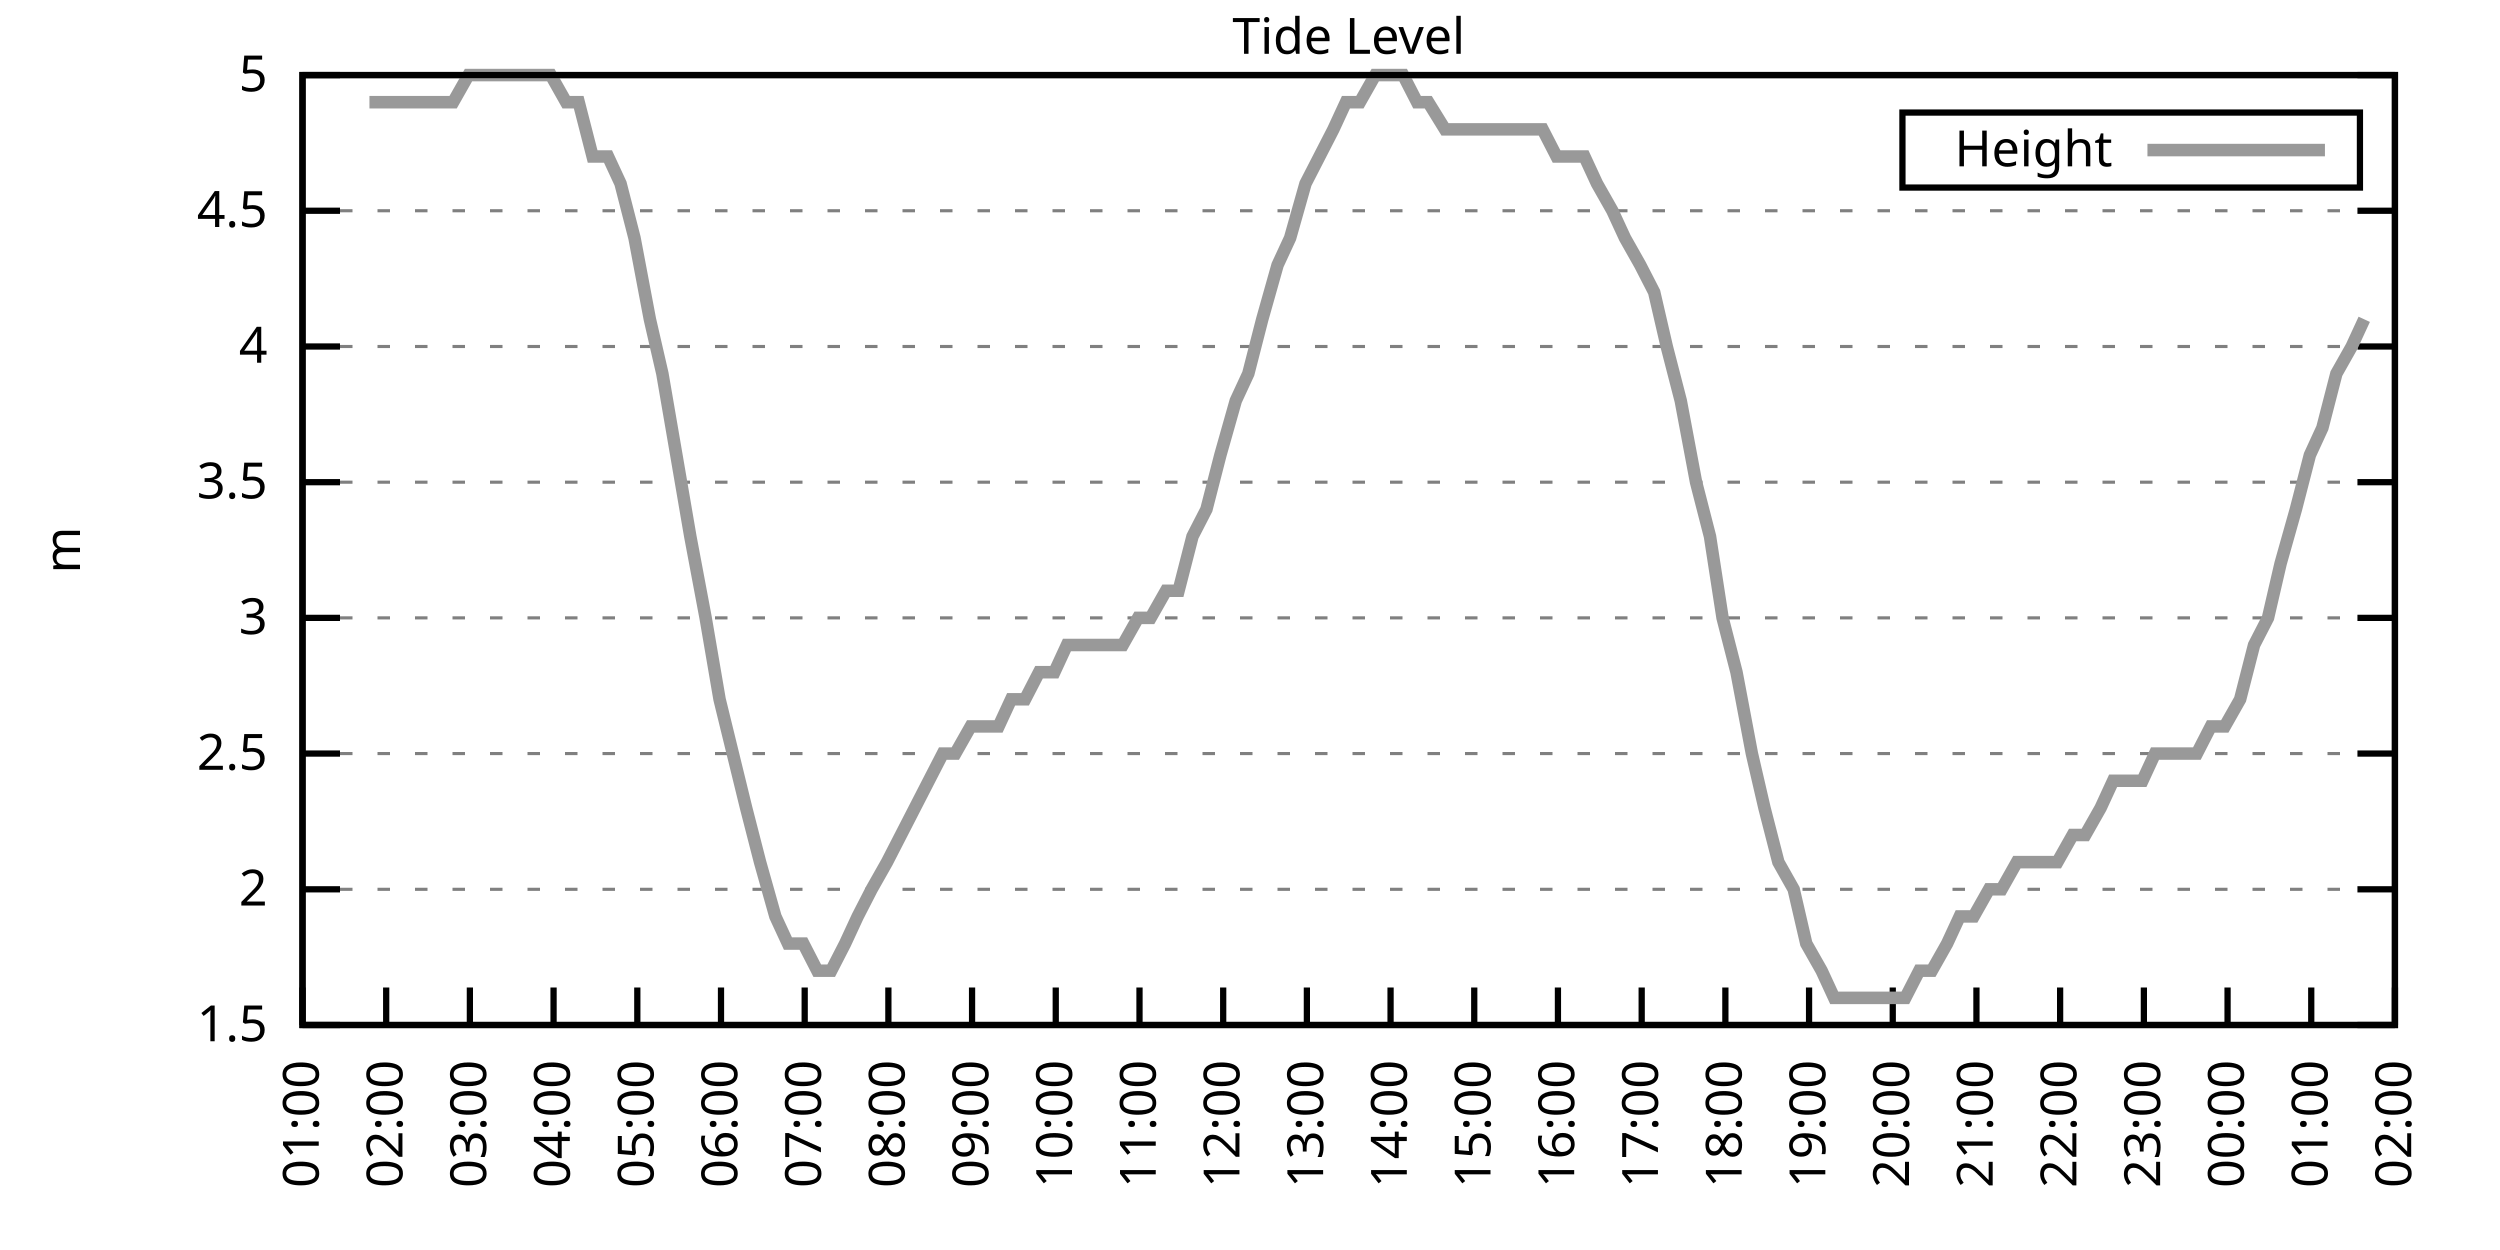
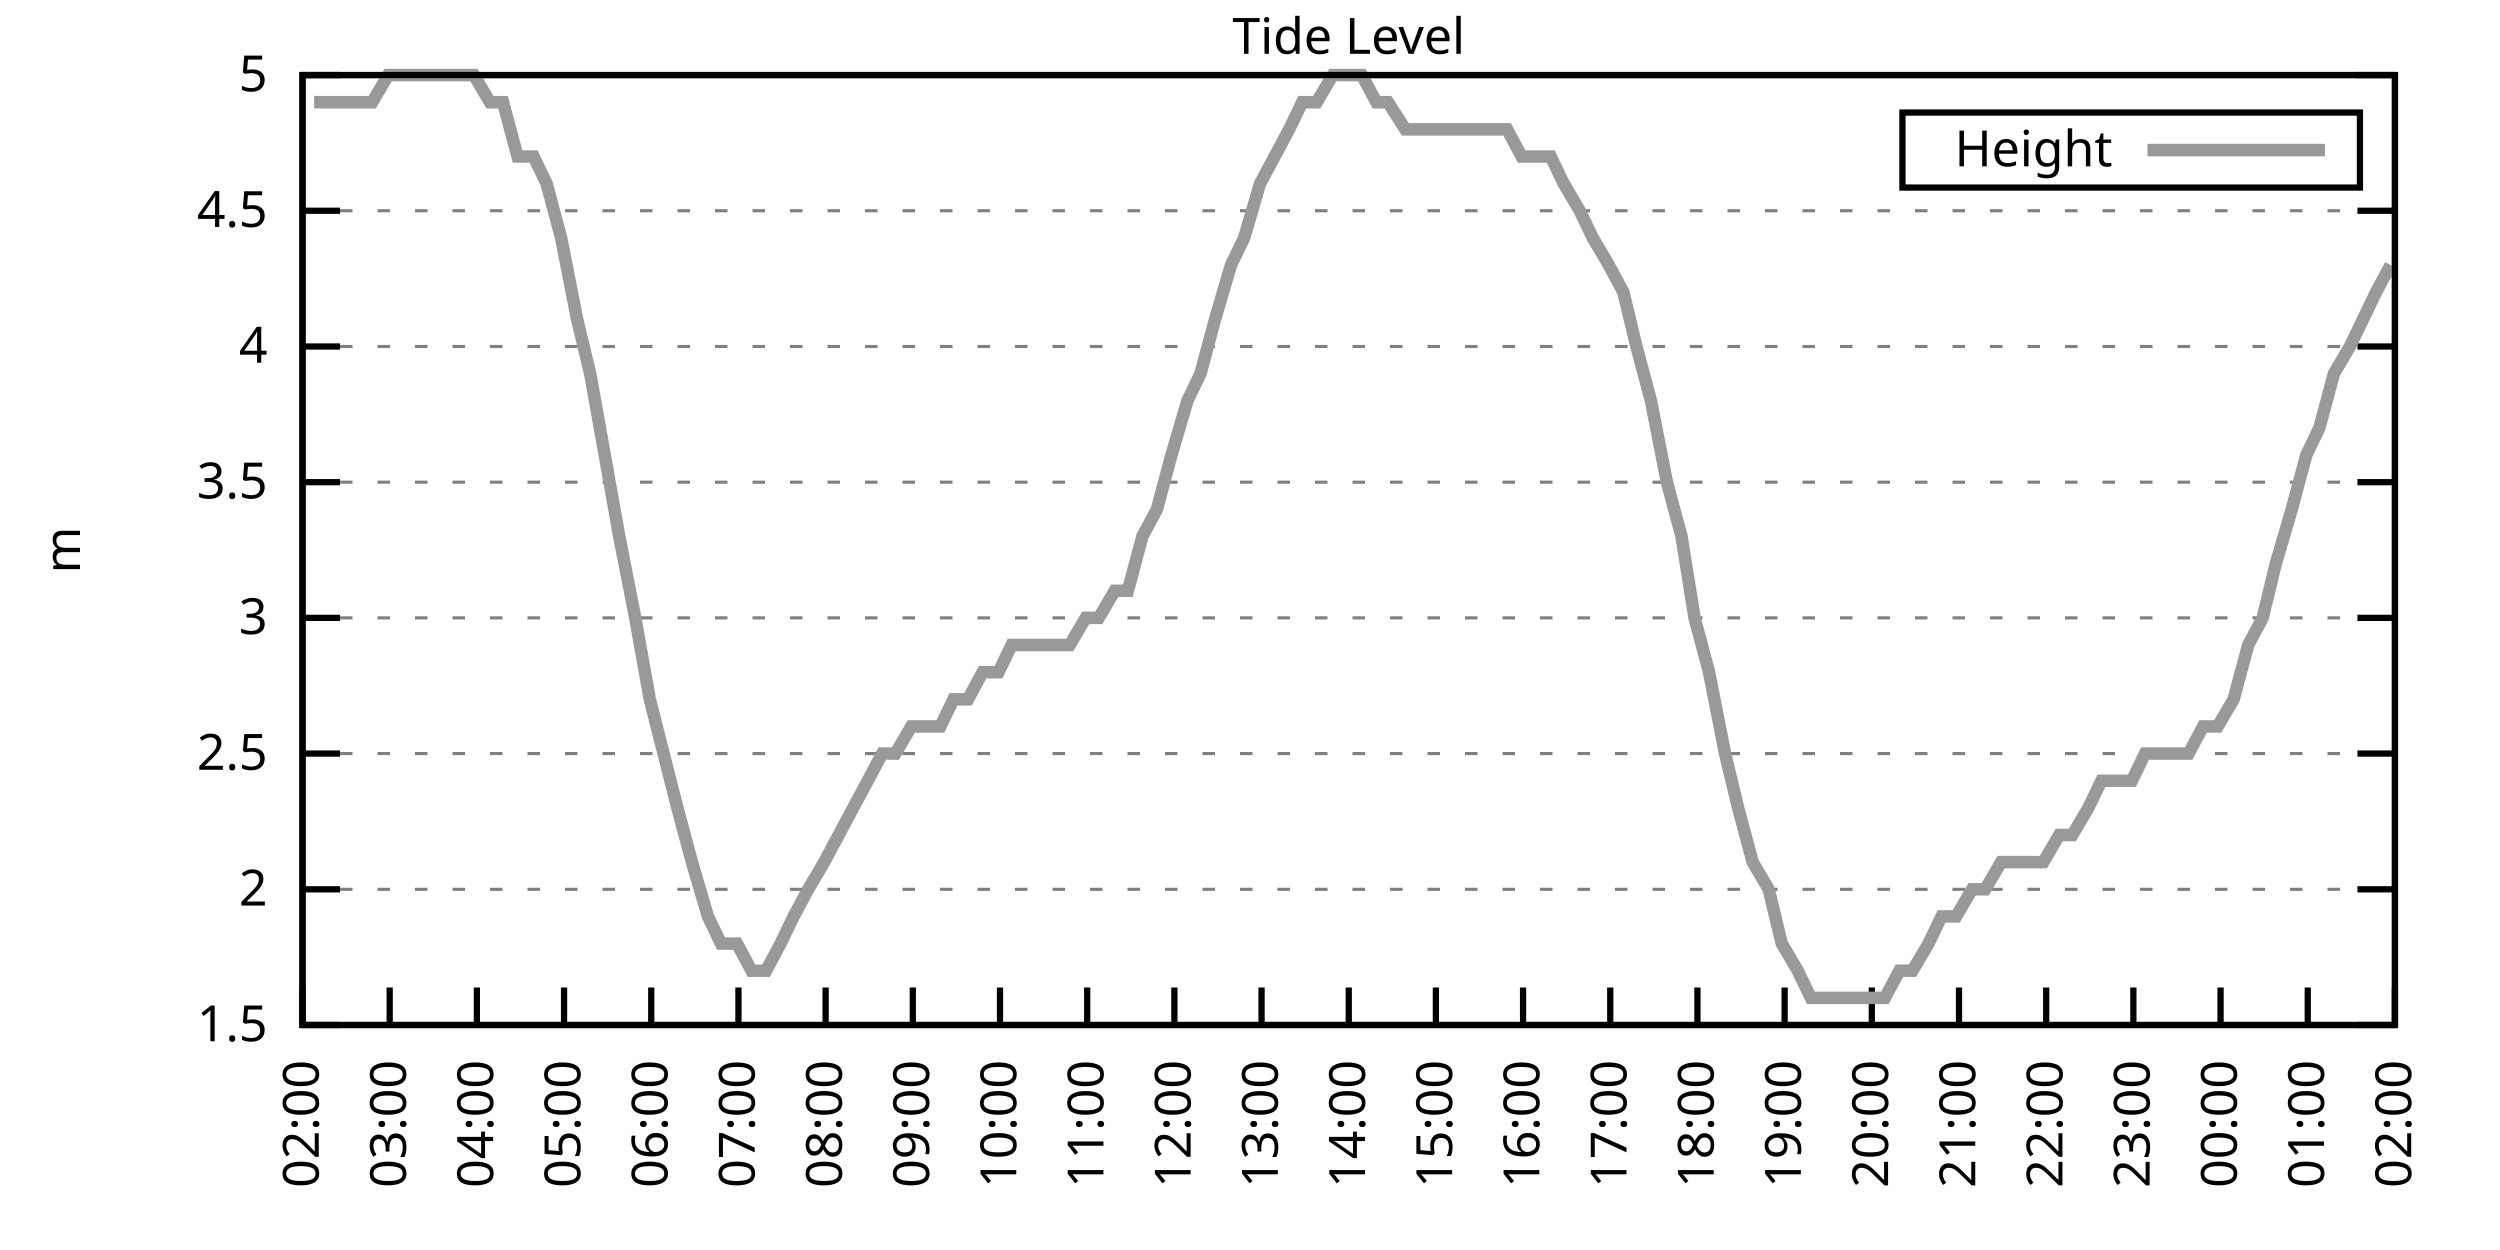
<svg xmlns="http://www.w3.org/2000/svg" xmlns:xlink="http://www.w3.org/1999/xlink" width="400" height="200" viewBox="0 0 400 200">
  <g id="gnuplot_canvas">
    <rect x="0" y="0" width="400" height="200" fill="none" />
    <defs>
      <circle id="gpDot" r="0.5" stroke-width="0.5" stroke="currentColor" />
      <path id="gpPt0" stroke-width="0.333" stroke="currentColor" d="M-1,0 h2 M0,-1 v2" />
      <path id="gpPt1" stroke-width="0.333" stroke="currentColor" d="M-1,-1 L1,1 M1,-1 L-1,1" />
      <path id="gpPt2" stroke-width="0.333" stroke="currentColor" d="M-1,0 L1,0 M0,-1 L0,1 M-1,-1 L1,1 M-1,1 L1,-1" />
      <rect id="gpPt3" stroke-width="0.333" stroke="currentColor" x="-1" y="-1" width="2" height="2" />
      <rect id="gpPt4" stroke-width="0.333" stroke="currentColor" fill="currentColor" x="-1" y="-1" width="2" height="2" />
      <circle id="gpPt5" stroke-width="0.333" stroke="currentColor" cx="0" cy="0" r="1" />
      <use xlink:href="#gpPt5" id="gpPt6" fill="currentColor" stroke="none" />
      <path id="gpPt7" stroke-width="0.333" stroke="currentColor" d="M0,-1.33 L-1.33,0.67 L1.33,0.67 z" />
      <use xlink:href="#gpPt7" id="gpPt8" fill="currentColor" stroke="none" />
      <use xlink:href="#gpPt7" id="gpPt9" stroke="currentColor" transform="rotate(180)" />
      <use xlink:href="#gpPt9" id="gpPt10" fill="currentColor" stroke="none" />
      <use xlink:href="#gpPt3" id="gpPt11" stroke="currentColor" transform="rotate(45)" />
      <use xlink:href="#gpPt11" id="gpPt12" fill="currentColor" stroke="none" />
      <path id="gpPt13" stroke-width="0.333" stroke="currentColor" d="M0,1.330 L1.265,0.411 L0.782,-1.067 L-0.782,-1.076 L-1.265,0.411 z" />
      <use xlink:href="#gpPt13" id="gpPt14" fill="currentColor" stroke="none" />
      <filter id="textbox" filterUnits="objectBoundingBox" x="0" y="0" height="1" width="1">
        <feFlood flood-color="white" flood-opacity="1" result="bgnd" />
        <feComposite in="SourceGraphic" in2="bgnd" operator="atop" />
      </filter>
      <filter id="greybox" filterUnits="objectBoundingBox" x="0" y="0" height="1" width="1">
        <feFlood flood-color="lightgrey" flood-opacity="1" result="grey" />
        <feComposite in="SourceGraphic" in2="grey" operator="atop" />
      </filter>
    </defs>
    <g fill="none" color="white" stroke="currentColor" stroke-width="1.00" stroke-linecap="butt" stroke-linejoin="miter">
</g>
    <g fill="none" color="black" stroke="currentColor" stroke-width="1.00" stroke-linecap="butt" stroke-linejoin="miter">
      <g stroke="none" shape-rendering="crispEdges">
        <polygon fill="rgb(255, 255, 255)" points="48.40,164.00 383.18,164.00 383.18,12.02 48.40,12.02 " />
      </g>
    </g>
    <g fill="none" color="black" stroke="currentColor" stroke-width="1.00" stroke-linecap="butt" stroke-linejoin="miter">
</g>
    <g fill="none" color="black" stroke="black" stroke-width="0.50" stroke-linecap="butt" stroke-linejoin="miter">
</g>
    <g fill="none" color="gray" stroke="currentColor" stroke-width="0.50" stroke-linecap="butt" stroke-linejoin="miter">
      <path stroke="gray" stroke-dasharray="2,4" class="gridline" d="M48.40,164.00 L383.19,164.00  " />
    </g>
    <g fill="none" color="gray" stroke="gray" stroke-width="1.00" stroke-linecap="butt" stroke-linejoin="miter">
</g>
    <g fill="none" color="black" stroke="currentColor" stroke-width="1.00" stroke-linecap="butt" stroke-linejoin="miter">
      <path stroke="black" d="M48.40,164.00 L54.40,164.00 M383.19,164.00 L377.19,164.00  " />
      <g transform="translate(42.80,166.60)" stroke="none" fill="black" font-family="Sans" font-size="8.00" text-anchor="end">
        <text>
          <tspan font-family="Sans"> 1.5</tspan>
        </text>
      </g>
    </g>
    <g fill="none" color="black" stroke="currentColor" stroke-width="1.00" stroke-linecap="butt" stroke-linejoin="miter">
</g>
    <g fill="none" color="black" stroke="black" stroke-width="0.50" stroke-linecap="butt" stroke-linejoin="miter">
</g>
    <g fill="none" color="gray" stroke="currentColor" stroke-width="0.50" stroke-linecap="butt" stroke-linejoin="miter">
      <path stroke="gray" stroke-dasharray="2,4" class="gridline" d="M48.40,142.29 L383.19,142.29  " />
    </g>
    <g fill="none" color="gray" stroke="gray" stroke-width="1.00" stroke-linecap="butt" stroke-linejoin="miter">
</g>
    <g fill="none" color="black" stroke="currentColor" stroke-width="1.00" stroke-linecap="butt" stroke-linejoin="miter">
      <path stroke="black" d="M48.40,142.29 L54.40,142.29 M383.19,142.29 L377.19,142.29  " />
      <g transform="translate(42.80,144.89)" stroke="none" fill="black" font-family="Sans" font-size="8.00" text-anchor="end">
        <text>
          <tspan font-family="Sans"> 2</tspan>
        </text>
      </g>
    </g>
    <g fill="none" color="black" stroke="currentColor" stroke-width="1.00" stroke-linecap="butt" stroke-linejoin="miter">
</g>
    <g fill="none" color="black" stroke="black" stroke-width="0.50" stroke-linecap="butt" stroke-linejoin="miter">
</g>
    <g fill="none" color="gray" stroke="currentColor" stroke-width="0.50" stroke-linecap="butt" stroke-linejoin="miter">
      <path stroke="gray" stroke-dasharray="2,4" class="gridline" d="M48.40,120.57 L383.19,120.57  " />
    </g>
    <g fill="none" color="gray" stroke="gray" stroke-width="1.00" stroke-linecap="butt" stroke-linejoin="miter">
</g>
    <g fill="none" color="black" stroke="currentColor" stroke-width="1.00" stroke-linecap="butt" stroke-linejoin="miter">
      <path stroke="black" d="M48.40,120.57 L54.40,120.57 M383.19,120.57 L377.19,120.57  " />
      <g transform="translate(42.80,123.17)" stroke="none" fill="black" font-family="Sans" font-size="8.00" text-anchor="end">
        <text>
          <tspan font-family="Sans"> 2.5</tspan>
        </text>
      </g>
    </g>
    <g fill="none" color="black" stroke="currentColor" stroke-width="1.00" stroke-linecap="butt" stroke-linejoin="miter">
</g>
    <g fill="none" color="black" stroke="black" stroke-width="0.50" stroke-linecap="butt" stroke-linejoin="miter">
</g>
    <g fill="none" color="gray" stroke="currentColor" stroke-width="0.50" stroke-linecap="butt" stroke-linejoin="miter">
      <path stroke="gray" stroke-dasharray="2,4" class="gridline" d="M48.40,98.86 L383.19,98.86  " />
    </g>
    <g fill="none" color="gray" stroke="gray" stroke-width="1.00" stroke-linecap="butt" stroke-linejoin="miter">
</g>
    <g fill="none" color="black" stroke="currentColor" stroke-width="1.00" stroke-linecap="butt" stroke-linejoin="miter">
      <path stroke="black" d="M48.40,98.86 L54.40,98.86 M383.19,98.86 L377.19,98.86  " />
      <g transform="translate(42.80,101.46)" stroke="none" fill="black" font-family="Sans" font-size="8.00" text-anchor="end">
        <text>
          <tspan font-family="Sans"> 3</tspan>
        </text>
      </g>
    </g>
    <g fill="none" color="black" stroke="currentColor" stroke-width="1.00" stroke-linecap="butt" stroke-linejoin="miter">
</g>
    <g fill="none" color="black" stroke="black" stroke-width="0.50" stroke-linecap="butt" stroke-linejoin="miter">
</g>
    <g fill="none" color="gray" stroke="currentColor" stroke-width="0.50" stroke-linecap="butt" stroke-linejoin="miter">
      <path stroke="gray" stroke-dasharray="2,4" class="gridline" d="M48.40,77.15 L383.19,77.15  " />
    </g>
    <g fill="none" color="gray" stroke="gray" stroke-width="1.00" stroke-linecap="butt" stroke-linejoin="miter">
</g>
    <g fill="none" color="black" stroke="currentColor" stroke-width="1.00" stroke-linecap="butt" stroke-linejoin="miter">
      <path stroke="black" d="M48.40,77.15 L54.40,77.15 M383.19,77.15 L377.19,77.15  " />
      <g transform="translate(42.80,79.75)" stroke="none" fill="black" font-family="Sans" font-size="8.00" text-anchor="end">
        <text>
          <tspan font-family="Sans"> 3.5</tspan>
        </text>
      </g>
    </g>
    <g fill="none" color="black" stroke="currentColor" stroke-width="1.00" stroke-linecap="butt" stroke-linejoin="miter">
</g>
    <g fill="none" color="black" stroke="black" stroke-width="0.50" stroke-linecap="butt" stroke-linejoin="miter">
</g>
    <g fill="none" color="gray" stroke="currentColor" stroke-width="0.50" stroke-linecap="butt" stroke-linejoin="miter">
      <path stroke="gray" stroke-dasharray="2,4" class="gridline" d="M48.40,55.44 L383.19,55.44  " />
    </g>
    <g fill="none" color="gray" stroke="gray" stroke-width="1.00" stroke-linecap="butt" stroke-linejoin="miter">
</g>
    <g fill="none" color="black" stroke="currentColor" stroke-width="1.00" stroke-linecap="butt" stroke-linejoin="miter">
      <path stroke="black" d="M48.40,55.44 L54.40,55.44 M383.19,55.44 L377.19,55.44  " />
      <g transform="translate(42.80,58.04)" stroke="none" fill="black" font-family="Sans" font-size="8.00" text-anchor="end">
        <text>
          <tspan font-family="Sans"> 4</tspan>
        </text>
      </g>
    </g>
    <g fill="none" color="black" stroke="currentColor" stroke-width="1.00" stroke-linecap="butt" stroke-linejoin="miter">
</g>
    <g fill="none" color="black" stroke="black" stroke-width="0.50" stroke-linecap="butt" stroke-linejoin="miter">
</g>
    <g fill="none" color="gray" stroke="currentColor" stroke-width="0.50" stroke-linecap="butt" stroke-linejoin="miter">
      <path stroke="gray" stroke-dasharray="2,4" class="gridline" d="M48.40,33.72 L383.19,33.72  " />
    </g>
    <g fill="none" color="gray" stroke="gray" stroke-width="1.00" stroke-linecap="butt" stroke-linejoin="miter">
</g>
    <g fill="none" color="black" stroke="currentColor" stroke-width="1.00" stroke-linecap="butt" stroke-linejoin="miter">
      <path stroke="black" d="M48.40,33.72 L54.40,33.72 M383.19,33.72 L377.19,33.72  " />
      <g transform="translate(42.80,36.32)" stroke="none" fill="black" font-family="Sans" font-size="8.00" text-anchor="end">
        <text>
          <tspan font-family="Sans"> 4.5</tspan>
        </text>
      </g>
    </g>
    <g fill="none" color="black" stroke="currentColor" stroke-width="1.00" stroke-linecap="butt" stroke-linejoin="miter">
</g>
    <g fill="none" color="black" stroke="black" stroke-width="0.50" stroke-linecap="butt" stroke-linejoin="miter">
</g>
    <g fill="none" color="gray" stroke="currentColor" stroke-width="0.50" stroke-linecap="butt" stroke-linejoin="miter">
      <path stroke="gray" stroke-dasharray="2,4" class="gridline" d="M48.40,12.01 L383.19,12.01  " />
    </g>
    <g fill="none" color="gray" stroke="gray" stroke-width="1.00" stroke-linecap="butt" stroke-linejoin="miter">
</g>
    <g fill="none" color="black" stroke="currentColor" stroke-width="1.00" stroke-linecap="butt" stroke-linejoin="miter">
      <path stroke="black" d="M48.40,12.01 L54.40,12.01 M383.19,12.01 L377.19,12.01  " />
      <g transform="translate(42.80,14.61)" stroke="none" fill="black" font-family="Sans" font-size="8.00" text-anchor="end">
        <text>
          <tspan font-family="Sans"> 5</tspan>
        </text>
      </g>
    </g>
    <g fill="none" color="black" stroke="currentColor" stroke-width="1.00" stroke-linecap="butt" stroke-linejoin="miter">
      <path stroke="black" d="M48.40,164.00 L48.40,158.00  " />
      <g transform="translate(51.00,169.60) rotate(270.00)" stroke="none" fill="black" font-family="Sans" font-size="8.00" text-anchor="end">
        <text>
-           <tspan font-family="Sans">01:00</tspan>
-         </text>
-       </g>
-     </g>
-     <g fill="none" color="black" stroke="currentColor" stroke-width="1.00" stroke-linecap="butt" stroke-linejoin="miter">
-       <path stroke="black" d="M61.79,164.00 L61.79,158.00  " />
-       <g transform="translate(64.39,169.60) rotate(270.00)" stroke="none" fill="black" font-family="Sans" font-size="8.00" text-anchor="end">
-         <text>
          <tspan font-family="Sans">02:00</tspan>
        </text>
      </g>
    </g>
    <g fill="none" color="black" stroke="currentColor" stroke-width="1.00" stroke-linecap="butt" stroke-linejoin="miter">
-       <path stroke="black" d="M75.18,164.00 L75.18,158.00  " />
-       <g transform="translate(77.78,169.60) rotate(270.00)" stroke="none" fill="black" font-family="Sans" font-size="8.00" text-anchor="end">
+       <path stroke="black" d="M62.35,164.00 L62.35,158.00  " />
+       <g transform="translate(64.95,169.60) rotate(270.00)" stroke="none" fill="black" font-family="Sans" font-size="8.00" text-anchor="end">
        <text>
          <tspan font-family="Sans">03:00</tspan>
        </text>
      </g>
    </g>
    <g fill="none" color="black" stroke="currentColor" stroke-width="1.00" stroke-linecap="butt" stroke-linejoin="miter">
-       <path stroke="black" d="M88.57,164.00 L88.57,158.00  " />
-       <g transform="translate(91.17,169.60) rotate(270.00)" stroke="none" fill="black" font-family="Sans" font-size="8.00" text-anchor="end">
+       <path stroke="black" d="M76.30,164.00 L76.30,158.00  " />
+       <g transform="translate(78.90,169.60) rotate(270.00)" stroke="none" fill="black" font-family="Sans" font-size="8.00" text-anchor="end">
        <text>
          <tspan font-family="Sans">04:00</tspan>
        </text>
      </g>
    </g>
    <g fill="none" color="black" stroke="currentColor" stroke-width="1.00" stroke-linecap="butt" stroke-linejoin="miter">
-       <path stroke="black" d="M101.97,164.00 L101.97,158.00  " />
-       <g transform="translate(104.57,169.60) rotate(270.00)" stroke="none" fill="black" font-family="Sans" font-size="8.00" text-anchor="end">
+       <path stroke="black" d="M90.25,164.00 L90.25,158.00  " />
+       <g transform="translate(92.85,169.60) rotate(270.00)" stroke="none" fill="black" font-family="Sans" font-size="8.00" text-anchor="end">
        <text>
          <tspan font-family="Sans">05:00</tspan>
        </text>
      </g>
    </g>
    <g fill="none" color="black" stroke="currentColor" stroke-width="1.00" stroke-linecap="butt" stroke-linejoin="miter">
-       <path stroke="black" d="M115.36,164.00 L115.36,158.00  " />
-       <g transform="translate(117.96,169.60) rotate(270.00)" stroke="none" fill="black" font-family="Sans" font-size="8.00" text-anchor="end">
+       <path stroke="black" d="M104.20,164.00 L104.20,158.00  " />
+       <g transform="translate(106.80,169.60) rotate(270.00)" stroke="none" fill="black" font-family="Sans" font-size="8.00" text-anchor="end">
        <text>
          <tspan font-family="Sans">06:00</tspan>
        </text>
      </g>
    </g>
    <g fill="none" color="black" stroke="currentColor" stroke-width="1.00" stroke-linecap="butt" stroke-linejoin="miter">
-       <path stroke="black" d="M128.75,164.00 L128.75,158.00  " />
-       <g transform="translate(131.35,169.60) rotate(270.00)" stroke="none" fill="black" font-family="Sans" font-size="8.00" text-anchor="end">
+       <path stroke="black" d="M118.15,164.00 L118.15,158.00  " />
+       <g transform="translate(120.75,169.60) rotate(270.00)" stroke="none" fill="black" font-family="Sans" font-size="8.00" text-anchor="end">
        <text>
          <tspan font-family="Sans">07:00</tspan>
        </text>
      </g>
    </g>
    <g fill="none" color="black" stroke="currentColor" stroke-width="1.00" stroke-linecap="butt" stroke-linejoin="miter">
-       <path stroke="black" d="M142.14,164.00 L142.14,158.00  " />
-       <g transform="translate(144.74,169.60) rotate(270.00)" stroke="none" fill="black" font-family="Sans" font-size="8.00" text-anchor="end">
+       <path stroke="black" d="M132.10,164.00 L132.10,158.00  " />
+       <g transform="translate(134.70,169.60) rotate(270.00)" stroke="none" fill="black" font-family="Sans" font-size="8.00" text-anchor="end">
        <text>
          <tspan font-family="Sans">08:00</tspan>
        </text>
      </g>
    </g>
    <g fill="none" color="black" stroke="currentColor" stroke-width="1.00" stroke-linecap="butt" stroke-linejoin="miter">
-       <path stroke="black" d="M155.53,164.00 L155.53,158.00  " />
-       <g transform="translate(158.13,169.60) rotate(270.00)" stroke="none" fill="black" font-family="Sans" font-size="8.00" text-anchor="end">
+       <path stroke="black" d="M146.05,164.00 L146.05,158.00  " />
+       <g transform="translate(148.65,169.60) rotate(270.00)" stroke="none" fill="black" font-family="Sans" font-size="8.00" text-anchor="end">
        <text>
          <tspan font-family="Sans">09:00</tspan>
        </text>
      </g>
    </g>
    <g fill="none" color="black" stroke="currentColor" stroke-width="1.00" stroke-linecap="butt" stroke-linejoin="miter">
-       <path stroke="black" d="M168.92,164.00 L168.92,158.00  " />
-       <g transform="translate(171.52,169.60) rotate(270.00)" stroke="none" fill="black" font-family="Sans" font-size="8.00" text-anchor="end">
+       <path stroke="black" d="M160.00,164.00 L160.00,158.00  " />
+       <g transform="translate(162.60,169.60) rotate(270.00)" stroke="none" fill="black" font-family="Sans" font-size="8.00" text-anchor="end">
        <text>
          <tspan font-family="Sans">10:00</tspan>
        </text>
      </g>
    </g>
    <g fill="none" color="black" stroke="currentColor" stroke-width="1.00" stroke-linecap="butt" stroke-linejoin="miter">
-       <path stroke="black" d="M182.32,164.00 L182.32,158.00  " />
-       <g transform="translate(184.92,169.60) rotate(270.00)" stroke="none" fill="black" font-family="Sans" font-size="8.00" text-anchor="end">
+       <path stroke="black" d="M173.95,164.00 L173.95,158.00  " />
+       <g transform="translate(176.55,169.60) rotate(270.00)" stroke="none" fill="black" font-family="Sans" font-size="8.00" text-anchor="end">
        <text>
          <tspan font-family="Sans">11:00</tspan>
        </text>
      </g>
    </g>
    <g fill="none" color="black" stroke="currentColor" stroke-width="1.00" stroke-linecap="butt" stroke-linejoin="miter">
-       <path stroke="black" d="M195.71,164.00 L195.71,158.00  " />
-       <g transform="translate(198.31,169.60) rotate(270.00)" stroke="none" fill="black" font-family="Sans" font-size="8.00" text-anchor="end">
+       <path stroke="black" d="M187.90,164.00 L187.90,158.00  " />
+       <g transform="translate(190.50,169.60) rotate(270.00)" stroke="none" fill="black" font-family="Sans" font-size="8.00" text-anchor="end">
        <text>
          <tspan font-family="Sans">12:00</tspan>
        </text>
      </g>
    </g>
    <g fill="none" color="black" stroke="currentColor" stroke-width="1.00" stroke-linecap="butt" stroke-linejoin="miter">
-       <path stroke="black" d="M209.10,164.00 L209.10,158.00  " />
-       <g transform="translate(211.70,169.60) rotate(270.00)" stroke="none" fill="black" font-family="Sans" font-size="8.00" text-anchor="end">
+       <path stroke="black" d="M201.85,164.00 L201.85,158.00  " />
+       <g transform="translate(204.45,169.60) rotate(270.00)" stroke="none" fill="black" font-family="Sans" font-size="8.00" text-anchor="end">
        <text>
          <tspan font-family="Sans">13:00</tspan>
        </text>
      </g>
    </g>
    <g fill="none" color="black" stroke="currentColor" stroke-width="1.00" stroke-linecap="butt" stroke-linejoin="miter">
-       <path stroke="black" d="M222.49,164.00 L222.49,158.00  " />
-       <g transform="translate(225.09,169.60) rotate(270.00)" stroke="none" fill="black" font-family="Sans" font-size="8.00" text-anchor="end">
+       <path stroke="black" d="M215.80,164.00 L215.80,158.00  " />
+       <g transform="translate(218.40,169.60) rotate(270.00)" stroke="none" fill="black" font-family="Sans" font-size="8.00" text-anchor="end">
        <text>
          <tspan font-family="Sans">14:00</tspan>
        </text>
      </g>
    </g>
    <g fill="none" color="black" stroke="currentColor" stroke-width="1.00" stroke-linecap="butt" stroke-linejoin="miter">
-       <path stroke="black" d="M235.88,164.00 L235.88,158.00  " />
-       <g transform="translate(238.48,169.60) rotate(270.00)" stroke="none" fill="black" font-family="Sans" font-size="8.00" text-anchor="end">
+       <path stroke="black" d="M229.74,164.00 L229.74,158.00  " />
+       <g transform="translate(232.34,169.60) rotate(270.00)" stroke="none" fill="black" font-family="Sans" font-size="8.00" text-anchor="end">
        <text>
          <tspan font-family="Sans">15:00</tspan>
        </text>
      </g>
    </g>
    <g fill="none" color="black" stroke="currentColor" stroke-width="1.00" stroke-linecap="butt" stroke-linejoin="miter">
-       <path stroke="black" d="M249.27,164.00 L249.27,158.00  " />
-       <g transform="translate(251.87,169.60) rotate(270.00)" stroke="none" fill="black" font-family="Sans" font-size="8.00" text-anchor="end">
+       <path stroke="black" d="M243.69,164.00 L243.69,158.00  " />
+       <g transform="translate(246.29,169.60) rotate(270.00)" stroke="none" fill="black" font-family="Sans" font-size="8.00" text-anchor="end">
        <text>
          <tspan font-family="Sans">16:00</tspan>
        </text>
      </g>
    </g>
    <g fill="none" color="black" stroke="currentColor" stroke-width="1.00" stroke-linecap="butt" stroke-linejoin="miter">
-       <path stroke="black" d="M262.67,164.00 L262.67,158.00  " />
-       <g transform="translate(265.27,169.60) rotate(270.00)" stroke="none" fill="black" font-family="Sans" font-size="8.00" text-anchor="end">
+       <path stroke="black" d="M257.64,164.00 L257.64,158.00  " />
+       <g transform="translate(260.24,169.60) rotate(270.00)" stroke="none" fill="black" font-family="Sans" font-size="8.00" text-anchor="end">
        <text>
          <tspan font-family="Sans">17:00</tspan>
        </text>
      </g>
    </g>
    <g fill="none" color="black" stroke="currentColor" stroke-width="1.00" stroke-linecap="butt" stroke-linejoin="miter">
-       <path stroke="black" d="M276.06,164.00 L276.06,158.00  " />
-       <g transform="translate(278.66,169.60) rotate(270.00)" stroke="none" fill="black" font-family="Sans" font-size="8.00" text-anchor="end">
+       <path stroke="black" d="M271.59,164.00 L271.59,158.00  " />
+       <g transform="translate(274.19,169.60) rotate(270.00)" stroke="none" fill="black" font-family="Sans" font-size="8.00" text-anchor="end">
        <text>
          <tspan font-family="Sans">18:00</tspan>
        </text>
      </g>
    </g>
    <g fill="none" color="black" stroke="currentColor" stroke-width="1.00" stroke-linecap="butt" stroke-linejoin="miter">
-       <path stroke="black" d="M289.45,164.00 L289.45,158.00  " />
-       <g transform="translate(292.05,169.60) rotate(270.00)" stroke="none" fill="black" font-family="Sans" font-size="8.00" text-anchor="end">
+       <path stroke="black" d="M285.54,164.00 L285.54,158.00  " />
+       <g transform="translate(288.14,169.60) rotate(270.00)" stroke="none" fill="black" font-family="Sans" font-size="8.00" text-anchor="end">
        <text>
          <tspan font-family="Sans">19:00</tspan>
        </text>
      </g>
    </g>
    <g fill="none" color="black" stroke="currentColor" stroke-width="1.00" stroke-linecap="butt" stroke-linejoin="miter">
-       <path stroke="black" d="M302.84,164.00 L302.84,158.00  " />
-       <g transform="translate(305.44,169.60) rotate(270.00)" stroke="none" fill="black" font-family="Sans" font-size="8.00" text-anchor="end">
+       <path stroke="black" d="M299.49,164.00 L299.49,158.00  " />
+       <g transform="translate(302.09,169.60) rotate(270.00)" stroke="none" fill="black" font-family="Sans" font-size="8.00" text-anchor="end">
        <text>
          <tspan font-family="Sans">20:00</tspan>
        </text>
      </g>
    </g>
    <g fill="none" color="black" stroke="currentColor" stroke-width="1.00" stroke-linecap="butt" stroke-linejoin="miter">
-       <path stroke="black" d="M316.23,164.00 L316.23,158.00  " />
-       <g transform="translate(318.83,169.60) rotate(270.00)" stroke="none" fill="black" font-family="Sans" font-size="8.00" text-anchor="end">
+       <path stroke="black" d="M313.44,164.00 L313.44,158.00  " />
+       <g transform="translate(316.04,169.60) rotate(270.00)" stroke="none" fill="black" font-family="Sans" font-size="8.00" text-anchor="end">
        <text>
          <tspan font-family="Sans">21:00</tspan>
        </text>
      </g>
    </g>
    <g fill="none" color="black" stroke="currentColor" stroke-width="1.00" stroke-linecap="butt" stroke-linejoin="miter">
-       <path stroke="black" d="M329.62,164.00 L329.62,158.00  " />
-       <g transform="translate(332.22,169.60) rotate(270.00)" stroke="none" fill="black" font-family="Sans" font-size="8.00" text-anchor="end">
+       <path stroke="black" d="M327.39,164.00 L327.39,158.00  " />
+       <g transform="translate(329.99,169.60) rotate(270.00)" stroke="none" fill="black" font-family="Sans" font-size="8.00" text-anchor="end">
        <text>
          <tspan font-family="Sans">22:00</tspan>
        </text>
      </g>
    </g>
    <g fill="none" color="black" stroke="currentColor" stroke-width="1.00" stroke-linecap="butt" stroke-linejoin="miter">
-       <path stroke="black" d="M343.02,164.00 L343.02,158.00  " />
-       <g transform="translate(345.62,169.60) rotate(270.00)" stroke="none" fill="black" font-family="Sans" font-size="8.00" text-anchor="end">
+       <path stroke="black" d="M341.34,164.00 L341.34,158.00  " />
+       <g transform="translate(343.94,169.60) rotate(270.00)" stroke="none" fill="black" font-family="Sans" font-size="8.00" text-anchor="end">
        <text>
          <tspan font-family="Sans">23:00</tspan>
        </text>
      </g>
    </g>
    <g fill="none" color="black" stroke="currentColor" stroke-width="1.00" stroke-linecap="butt" stroke-linejoin="miter">
-       <path stroke="black" d="M356.41,164.00 L356.41,158.00  " />
-       <g transform="translate(359.01,169.60) rotate(270.00)" stroke="none" fill="black" font-family="Sans" font-size="8.00" text-anchor="end">
+       <path stroke="black" d="M355.29,164.00 L355.29,158.00  " />
+       <g transform="translate(357.89,169.60) rotate(270.00)" stroke="none" fill="black" font-family="Sans" font-size="8.00" text-anchor="end">
        <text>
          <tspan font-family="Sans">00:00</tspan>
        </text>
      </g>
    </g>
    <g fill="none" color="black" stroke="currentColor" stroke-width="1.00" stroke-linecap="butt" stroke-linejoin="miter">
-       <path stroke="black" d="M369.80,164.00 L369.80,158.00  " />
-       <g transform="translate(372.40,169.60) rotate(270.00)" stroke="none" fill="black" font-family="Sans" font-size="8.00" text-anchor="end">
+       <path stroke="black" d="M369.24,164.00 L369.24,158.00  " />
+       <g transform="translate(371.84,169.60) rotate(270.00)" stroke="none" fill="black" font-family="Sans" font-size="8.00" text-anchor="end">
        <text>
          <tspan font-family="Sans">01:00</tspan>
        </text>
      </g>
    </g>
    <g fill="none" color="black" stroke="currentColor" stroke-width="1.00" stroke-linecap="butt" stroke-linejoin="miter">
      <path stroke="black" d="M383.19,164.00 L383.19,158.00  " />
      <g transform="translate(385.79,169.60) rotate(270.00)" stroke="none" fill="black" font-family="Sans" font-size="8.00" text-anchor="end">
        <text>
          <tspan font-family="Sans">02:00</tspan>
        </text>
      </g>
    </g>
    <g fill="none" color="black" stroke="currentColor" stroke-width="1.00" stroke-linecap="butt" stroke-linejoin="miter">
</g>
    <g fill="none" color="black" stroke="currentColor" stroke-width="1.00" stroke-linecap="butt" stroke-linejoin="miter">
      <path stroke="black" d="M48.40,12.01 L48.40,164.00 L383.19,164.00 L383.19,12.01 L48.40,12.01 Z  " />
    </g>
    <g fill="none" color="black" stroke="currentColor" stroke-width="1.00" stroke-linecap="butt" stroke-linejoin="miter">
</g>
    <g fill="none" color="black" stroke="currentColor" stroke-width="1.00" stroke-linecap="butt" stroke-linejoin="miter">
      <path stroke="black" d="M304.39,30.01 L304.39,18.01 L377.59,18.01 L377.59,30.01 L304.39,30.01 Z  " />
    </g>
    <g id="Tide_level_plot_1">
      <g fill="none" color="white" stroke="black" stroke-width="2.00" stroke-linecap="butt" stroke-linejoin="miter">
</g>
      <g fill="none" color="black" stroke="currentColor" stroke-width="2.00" stroke-linecap="butt" stroke-linejoin="miter">
        <g transform="translate(337.99,26.61)" stroke="none" fill="black" font-family="Sans" font-size="8.00" text-anchor="end">
          <text>
            <tspan font-family="Sans">Height</tspan>
          </text>
        </g>
      </g>
      <g fill="none" color="black" stroke="currentColor" stroke-width="2.00" stroke-linecap="butt" stroke-linejoin="miter">
-         <path stroke="rgb(153, 153, 153)" d="M343.59,24.01 L371.99,24.01 M59.11,16.35 L61.57,16.35 L63.58,16.35 L66.03,16.35 L68.04,16.35 L70.27,16.35   L72.50,16.35 L74.96,12.01 L79.42,12.01 L81.43,12.01 L83.66,12.01 L86.12,12.01 L88.13,12.01 L90.58,16.35   L92.59,16.35 L94.82,25.04 L97.28,25.04 L99.29,29.38 L101.52,38.07 L103.98,51.09 L105.98,59.78 L108.22,72.81   L110.45,85.83 L112.90,98.86 L115.13,111.89 L119.38,129.26 L121.61,137.94 L124.06,146.63 L126.07,150.97 L128.53,150.97   L130.76,155.31 L132.99,155.31 L135.22,150.97 L137.23,146.63 L139.46,142.29 L141.92,137.94 L146.38,129.26 L148.61,124.92   L150.85,120.57 L152.85,120.57 L155.31,116.23 L157.54,116.23 L159.77,116.23 L161.78,111.89 L164.01,111.89 L166.25,107.55   L168.70,107.55 L170.71,103.20 L172.94,103.20 L175.17,103.20 L177.63,103.20 L179.64,103.20 L182.09,98.86 L184.10,98.86   L186.56,94.52 L188.57,94.52 L190.80,85.83 L193.03,81.49 L195.26,72.81 L197.72,64.12 L199.73,59.78 L201.96,51.09   L204.41,42.41 L206.42,38.07 L208.88,29.38 L211.11,25.04 L213.34,20.70 L215.35,16.35 L217.58,16.35 L220.04,12.01   L222.04,12.01 L224.50,12.01 L226.73,16.35 L228.52,16.35 L231.20,20.70 L233.20,20.70 L235.66,20.70 L237.44,20.70   L240.12,20.70 L242.13,20.70 L244.36,20.70 L246.82,20.70 L249.05,25.04 L251.28,25.04 L253.51,25.04 L255.52,29.38   L257.98,33.72 L259.99,38.07 L262.44,42.41 L264.67,46.75 L266.68,55.44 L268.92,64.12 L271.37,77.15 L273.60,85.83   L275.61,98.86 L277.84,107.55 L280.30,120.57 L282.31,129.26 L284.54,137.94 L286.99,142.29 L289.00,150.97 L291.46,155.31   L293.47,159.66 L295.70,159.66 L297.93,159.66 L300.39,159.66 L302.39,159.66 L304.85,159.66 L307.08,155.31 L309.09,155.31   L311.54,150.97 L313.55,146.63 L315.79,146.63 L318.24,142.29 L320.25,142.29 L322.70,137.94 L324.71,137.94 L327.17,137.94   L329.18,137.94 L331.63,133.60 L333.64,133.60 L336.10,129.26 L338.10,124.92 L340.11,124.92 L342.79,124.92 L344.80,120.57   L347.03,120.57 L349.26,120.57 L351.50,120.57 L353.73,116.23 L355.96,116.23 L358.42,111.89 L360.65,103.20 L362.88,98.86   L364.89,90.18 L367.34,81.49 L369.58,72.81 L371.58,68.46 L373.82,59.78 L376.27,55.44 L378.28,51.09  " />
+         <path stroke="rgb(153, 153, 153)" d="M343.59,24.01 L371.99,24.01 M50.26,16.35 L52.82,16.35 L54.91,16.35 L57.23,16.35 L59.56,16.35 L62.12,12.01   L66.77,12.01 L68.86,12.01 L71.18,12.01 L73.74,12.01 L75.83,12.01 L78.39,16.35 L80.48,16.35 L82.81,25.04   L85.37,25.04 L87.46,29.38 L89.78,38.07 L92.34,51.09 L94.43,59.78 L96.76,72.81 L99.08,85.83 L101.64,98.86   L103.97,111.89 L108.38,129.26 L110.71,137.94 L113.27,146.63 L115.36,150.97 L117.92,150.97 L120.24,155.31 L122.57,155.31   L124.89,150.97 L126.98,146.63 L129.31,142.29 L131.87,137.94 L136.51,129.26 L138.84,124.92 L141.16,120.57 L143.26,120.57   L145.81,116.23 L148.14,116.23 L150.46,116.23 L152.56,111.89 L154.88,111.89 L157.21,107.55 L159.76,107.55 L161.86,103.20   L164.18,103.20 L166.51,103.20 L169.06,103.20 L171.16,103.20 L173.71,98.86 L175.81,98.86 L178.36,94.52 L180.46,94.52   L182.78,85.83 L185.11,81.49 L187.43,72.81 L189.99,64.12 L192.08,59.78 L194.41,51.09 L196.96,42.41 L199.06,38.07   L201.61,29.38 L203.94,25.04 L206.26,20.70 L208.36,16.35 L210.68,16.35 L213.24,12.01 L215.33,12.01 L217.89,12.01   L220.21,16.35 L222.07,16.35 L224.86,20.70 L226.95,20.70 L229.51,20.70 L231.37,20.70 L234.16,20.70 L236.25,20.70   L238.58,20.70 L241.14,20.70 L243.46,25.04 L245.79,25.04 L248.11,25.04 L250.20,29.38 L252.76,33.72 L254.85,38.07   L257.41,42.41 L259.74,46.75 L261.83,55.44 L264.15,64.12 L266.71,77.15 L269.04,85.83 L271.13,98.86 L273.45,107.55   L276.01,120.57 L278.10,129.26 L280.43,137.94 L282.99,142.29 L285.08,150.97 L287.64,155.31 L289.73,159.66 L292.05,159.66   L294.38,159.66 L296.94,159.66 L299.03,159.66 L301.58,159.66 L303.91,155.31 L306.00,155.31 L308.56,150.97 L310.65,146.63   L312.98,146.63 L315.53,142.29 L317.63,142.29 L320.18,137.94 L322.28,137.94 L324.83,137.94 L326.93,137.94 L329.48,133.60   L331.58,133.60 L334.13,129.26 L336.23,124.92 L338.32,124.92 L341.11,124.92 L343.20,120.57 L345.53,120.57 L347.85,120.57   L350.18,120.57 L352.50,116.23 L354.83,116.23 L357.38,111.89 L359.71,103.20 L362.03,98.86 L364.13,90.18 L366.68,81.49   L369.01,72.81 L371.10,68.46 L373.43,59.78 L375.98,55.44 L378.08,51.09 L380.17,46.75 L382.49,42.41  " />
      </g>
    </g>
    <g fill="none" color="black" stroke="currentColor" stroke-width="2.00" stroke-linecap="butt" stroke-linejoin="miter">
</g>
    <g fill="none" color="black" stroke="black" stroke-width="1.00" stroke-linecap="butt" stroke-linejoin="miter">
</g>
    <g fill="none" color="black" stroke="currentColor" stroke-width="1.00" stroke-linecap="butt" stroke-linejoin="miter">
      <path stroke="black" d="M48.40,12.01 L48.40,164.00 L383.19,164.00 L383.19,12.01 L48.40,12.01 Z  " />
      <g transform="translate(12.80,88.01) rotate(270.00)" stroke="none" fill="black" font-family="Sans" font-size="8.00" text-anchor="middle">
        <text>
          <tspan font-family="Sans">m</tspan>
        </text>
      </g>
    </g>
    <g fill="none" color="black" stroke="currentColor" stroke-width="1.00" stroke-linecap="butt" stroke-linejoin="miter">
</g>
    <g fill="none" color="black" stroke="currentColor" stroke-width="1.00" stroke-linecap="butt" stroke-linejoin="miter">
      <g transform="translate(215.79,8.61)" stroke="none" fill="black" font-family="Sans" font-size="8.00" text-anchor="middle">
        <text>
          <tspan font-family="Sans">Tide Level</tspan>
        </text>
      </g>
    </g>
    <g fill="none" color="black" stroke="currentColor" stroke-width="1.00" stroke-linecap="butt" stroke-linejoin="miter">
</g>
  </g>
</svg>
